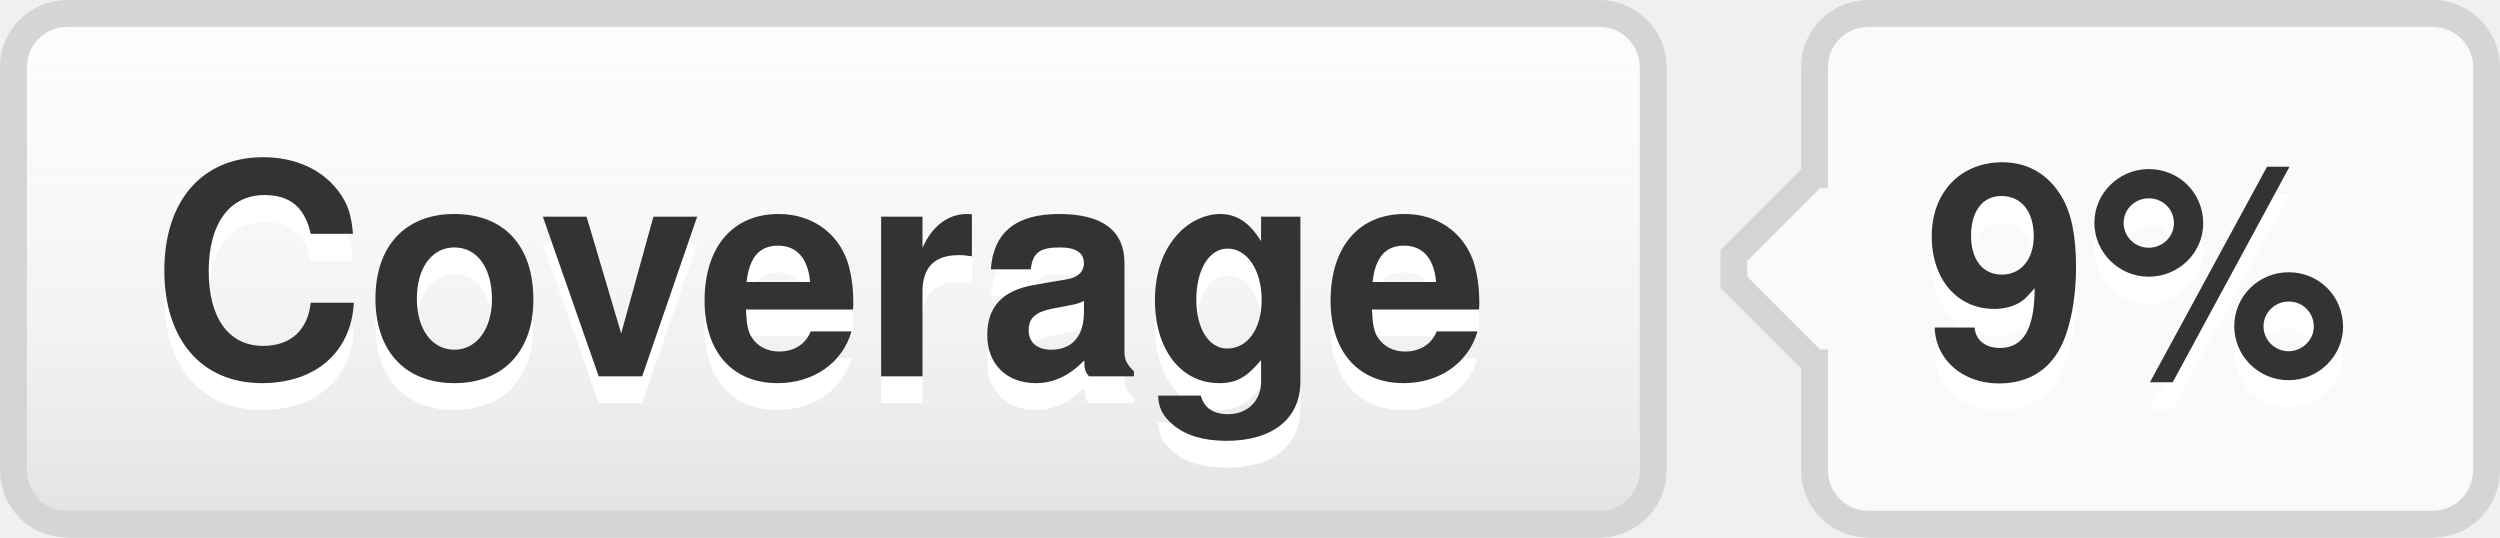
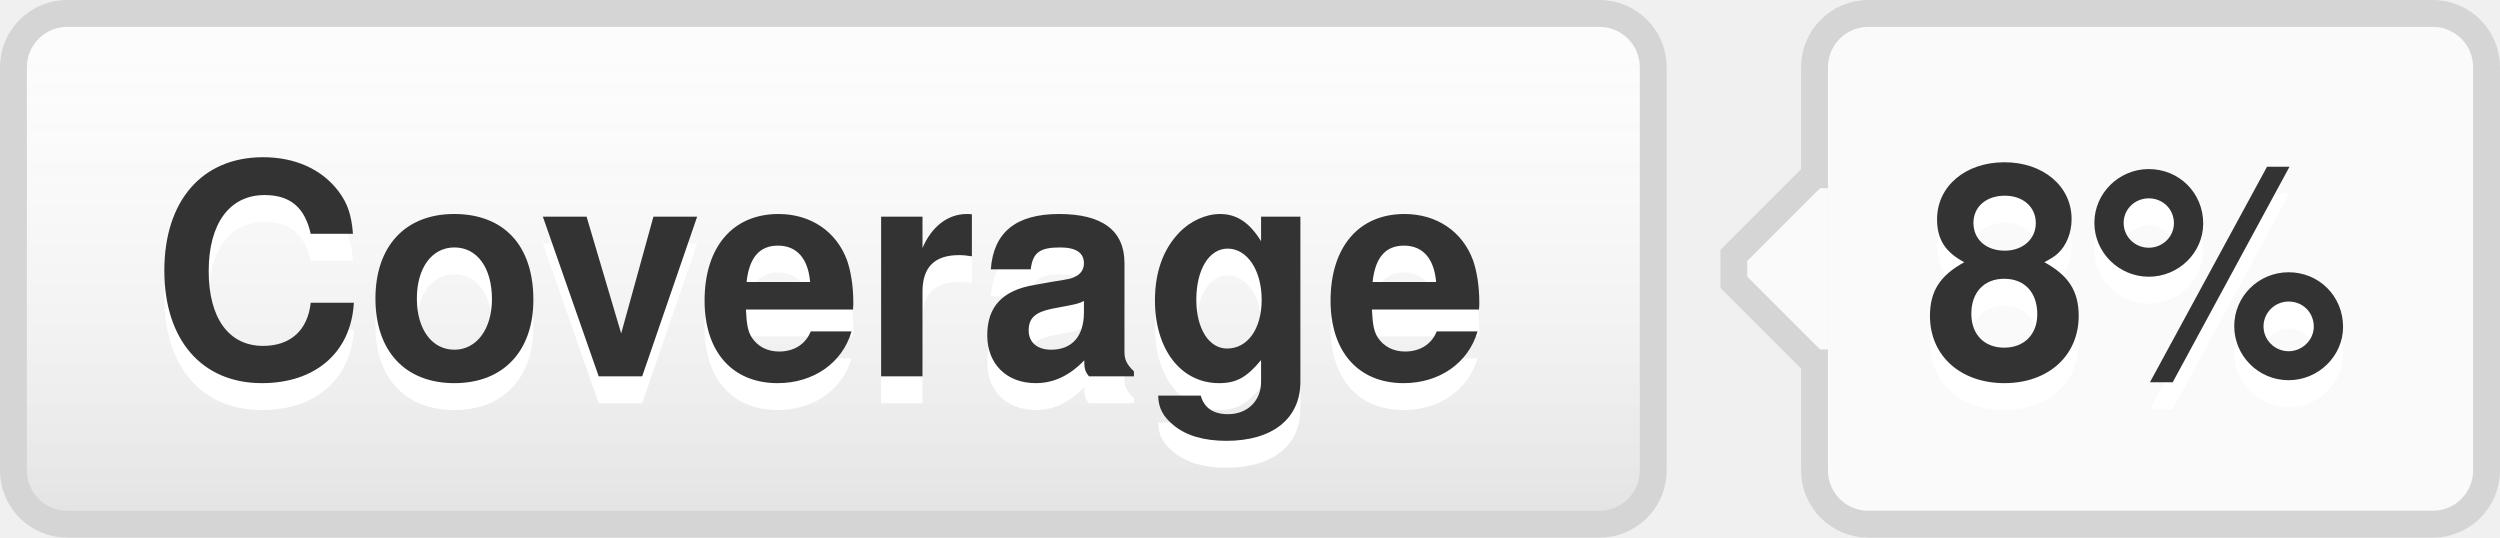
- <svg xmlns="http://www.w3.org/2000/svg" width="93" height="20" role="img" aria-label="Coverage: 9%">
+ <svg xmlns="http://www.w3.org/2000/svg" width="93" height="20" role="img" aria-label="Coverage: 8%">
  <style>a:hover #llink{fill:url(#b);stroke:#ccc}a:hover #rlink{fill:#4183c4}</style>
  <linearGradient id="a" x2="0" y2="100%">
    <stop offset="0" stop-color="#fcfcfc" stop-opacity="0" />
    <stop offset="1" stop-opacity=".1" />
  </linearGradient>
  <linearGradient id="b" x2="0" y2="100%">
    <stop offset="0" stop-color="#ccc" stop-opacity=".1" />
    <stop offset="1" stop-opacity=".1" />
  </linearGradient>
  <g stroke="#d5d5d5">
    <rect stroke="none" fill="#fcfcfc" x="0.5" y="0.5" width="61" height="19" rx="2" />
    <rect x="67.5" y="0.5" width="25" height="19" rx="2" fill="#fafafa" />
    <rect x="67" y="7.5" width="0.5" height="5" stroke="#fafafa" />
    <path d="M67.5 6.5 l-3 3v1 l3 3" stroke="d5d5d5" fill="#fafafa" />
  </g>
  <g aria-hidden="true" fill="#333" text-anchor="middle" font-family="Helvetica Neue,Helvetica,Arial,sans-serif" text-rendering="geometricPrecision" font-weight="700" font-size="110px" line-height="14px">
    <rect id="llink" stroke="#d5d5d5" fill="url(#a)" x=".5" y=".5" width="61" height="19" rx="2" />
    <text aria-hidden="true" x="305" y="150" fill="#fff" transform="scale(.1)" textLength="510">Coverage</text>
    <text x="305" y="140" transform="scale(.1)" textLength="510">Coverage</text>
-     <text aria-hidden="true" x="795" y="150" fill="#fff" transform="scale(.1)" textLength="170">9%</text>
-     <text id="rlink" x="795" y="140" transform="scale(.1)" textLength="170">9%</text>
+     <text aria-hidden="true" x="795" y="150" fill="#fff" transform="scale(.1)" textLength="170">8%</text>
+     <text id="rlink" x="795" y="140" transform="scale(.1)" textLength="170">8%</text>
  </g>
</svg>
